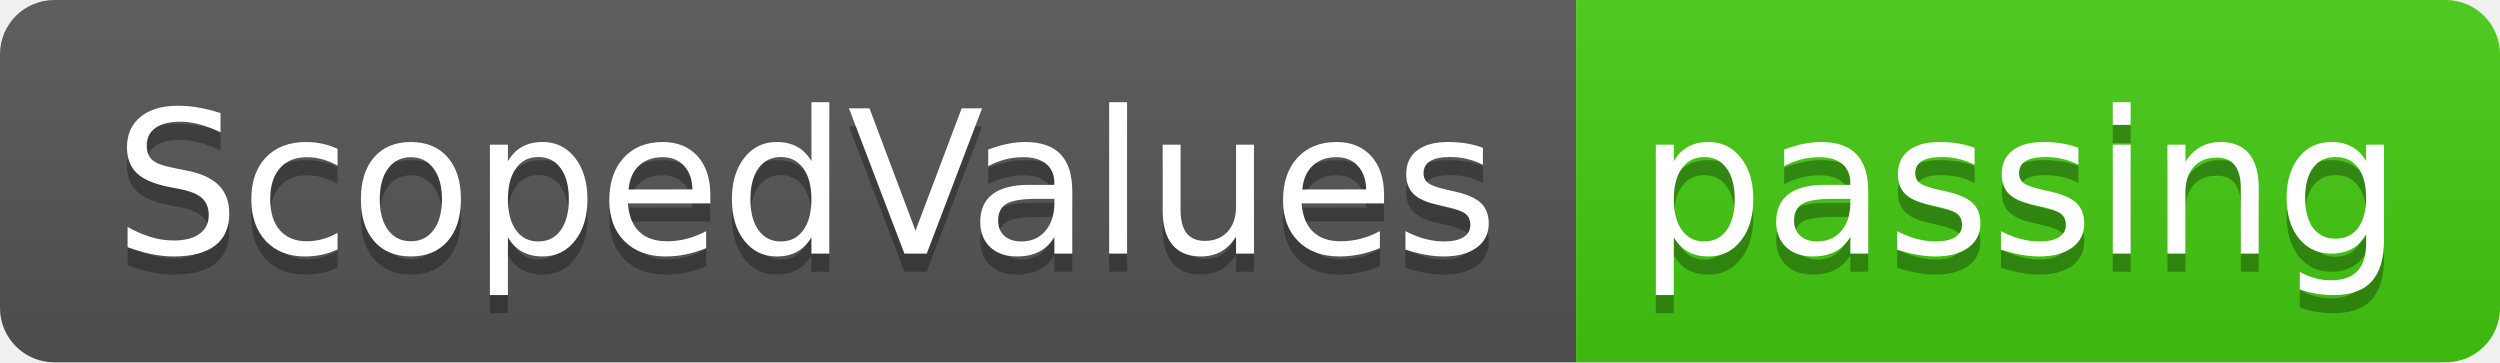
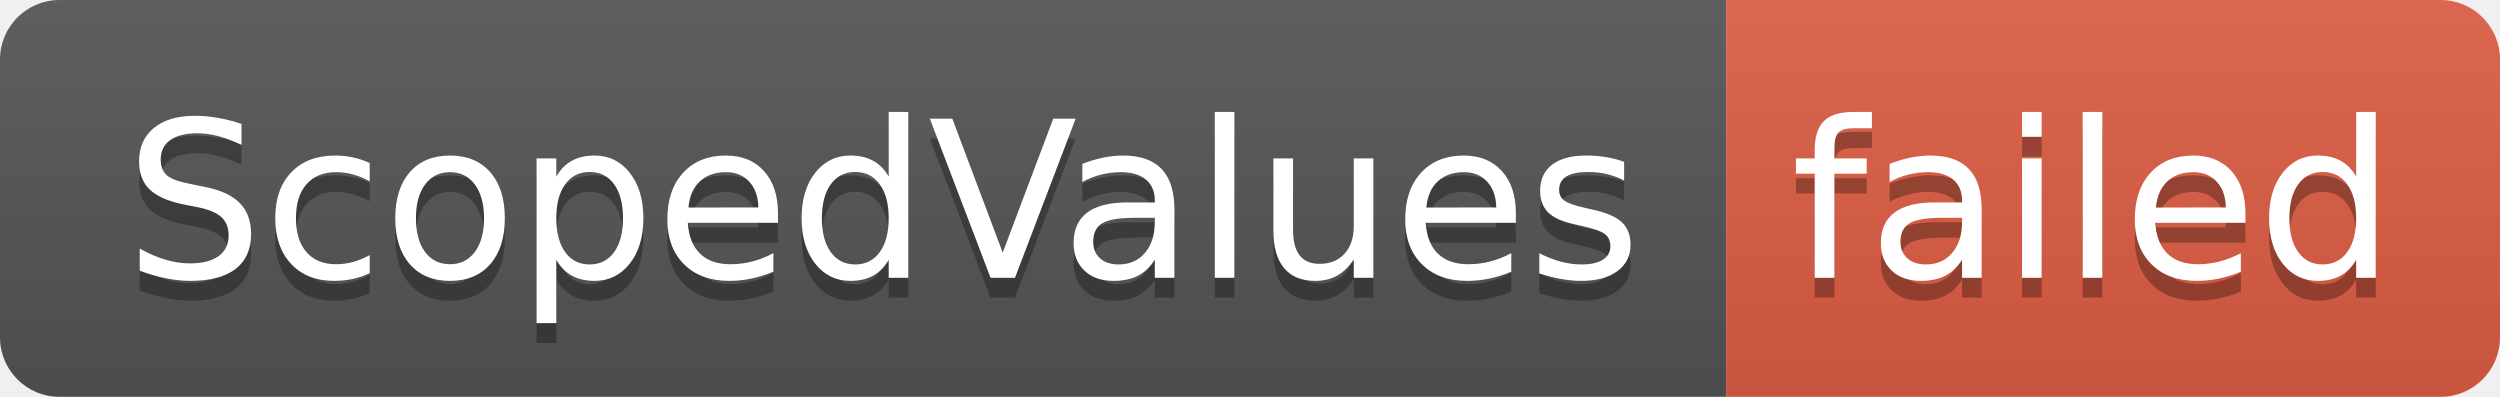
- <svg xmlns="http://www.w3.org/2000/svg" width="138" height="20" role="img" aria-label="ScopedValues: passing">
+ <svg xmlns="http://www.w3.org/2000/svg" width="126" height="20" role="img" aria-label="ScopedValues: failed">
  <linearGradient id="s" x2="0" y2="100%">
    <stop offset="0" stop-color="#bbb" stop-opacity=".1" />
    <stop offset="1" stop-opacity=".1" />
  </linearGradient>
  <clipPath id="r">
-     <rect width="138" height="20" rx="3" fill="#fff" />
+     <rect width="126" height="20" rx="3" fill="#fff" />
  </clipPath>
  <g clip-path="url(#r)">
    <rect width="87" height="20" fill="#555" />
-     <rect x="87" width="51" height="20" fill="#4c1" />
-     <rect width="138" height="20" fill="url(#s)" />
+     <rect x="87" width="39" height="20" fill="#e05d44" />
+     <rect width="126" height="20" fill="url(#s)" />
  </g>
  <g fill="#fff" text-anchor="middle" font-family="Verdana,Geneva,DejaVu Sans,sans-serif" text-rendering="geometricPrecision" font-size="110">
    <text aria-hidden="true" x="445" y="150" fill="#010101" fill-opacity=".3" transform="scale(.1)" textLength="770">ScopedValues</text>
    <text x="445" y="140" transform="scale(.1)" fill="#fff" textLength="770">ScopedValues</text>
-     <text aria-hidden="true" x="1115" y="150" fill="#010101" fill-opacity=".3" transform="scale(.1)" textLength="410">passing</text>
-     <text x="1115" y="140" transform="scale(.1)" fill="#fff" textLength="410">passing</text>
+     <text aria-hidden="true" x="1055" y="150" fill="#010101" fill-opacity=".3" transform="scale(.1)" textLength="290">failed</text>
+     <text x="1055" y="140" transform="scale(.1)" fill="#fff" textLength="290">failed</text>
  </g>
</svg>
